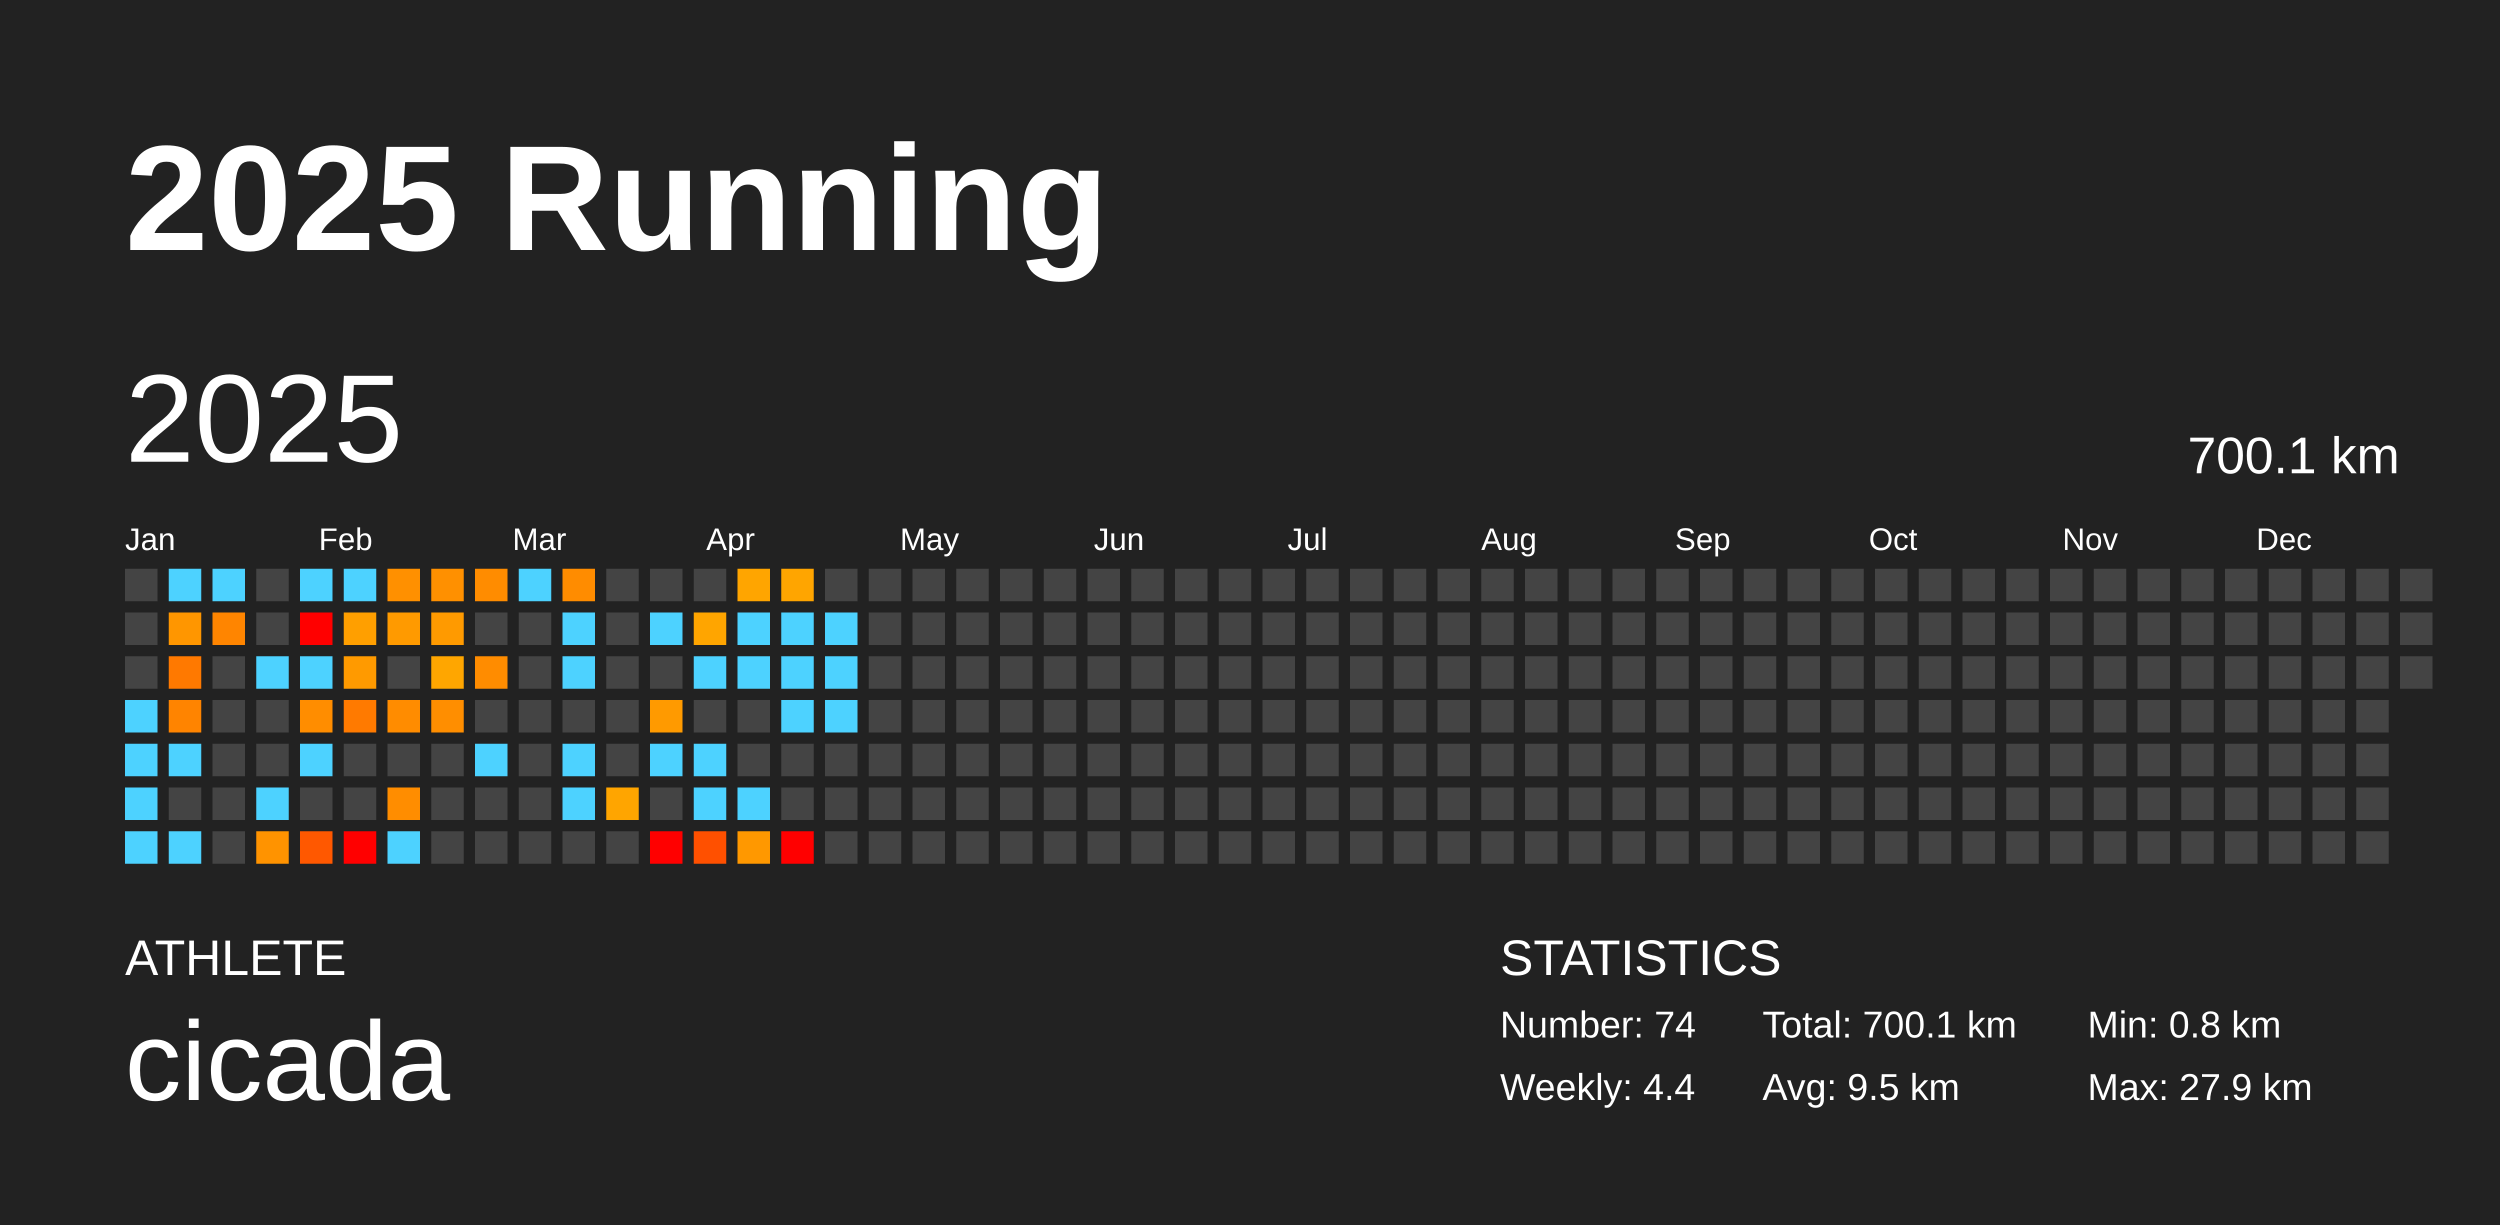
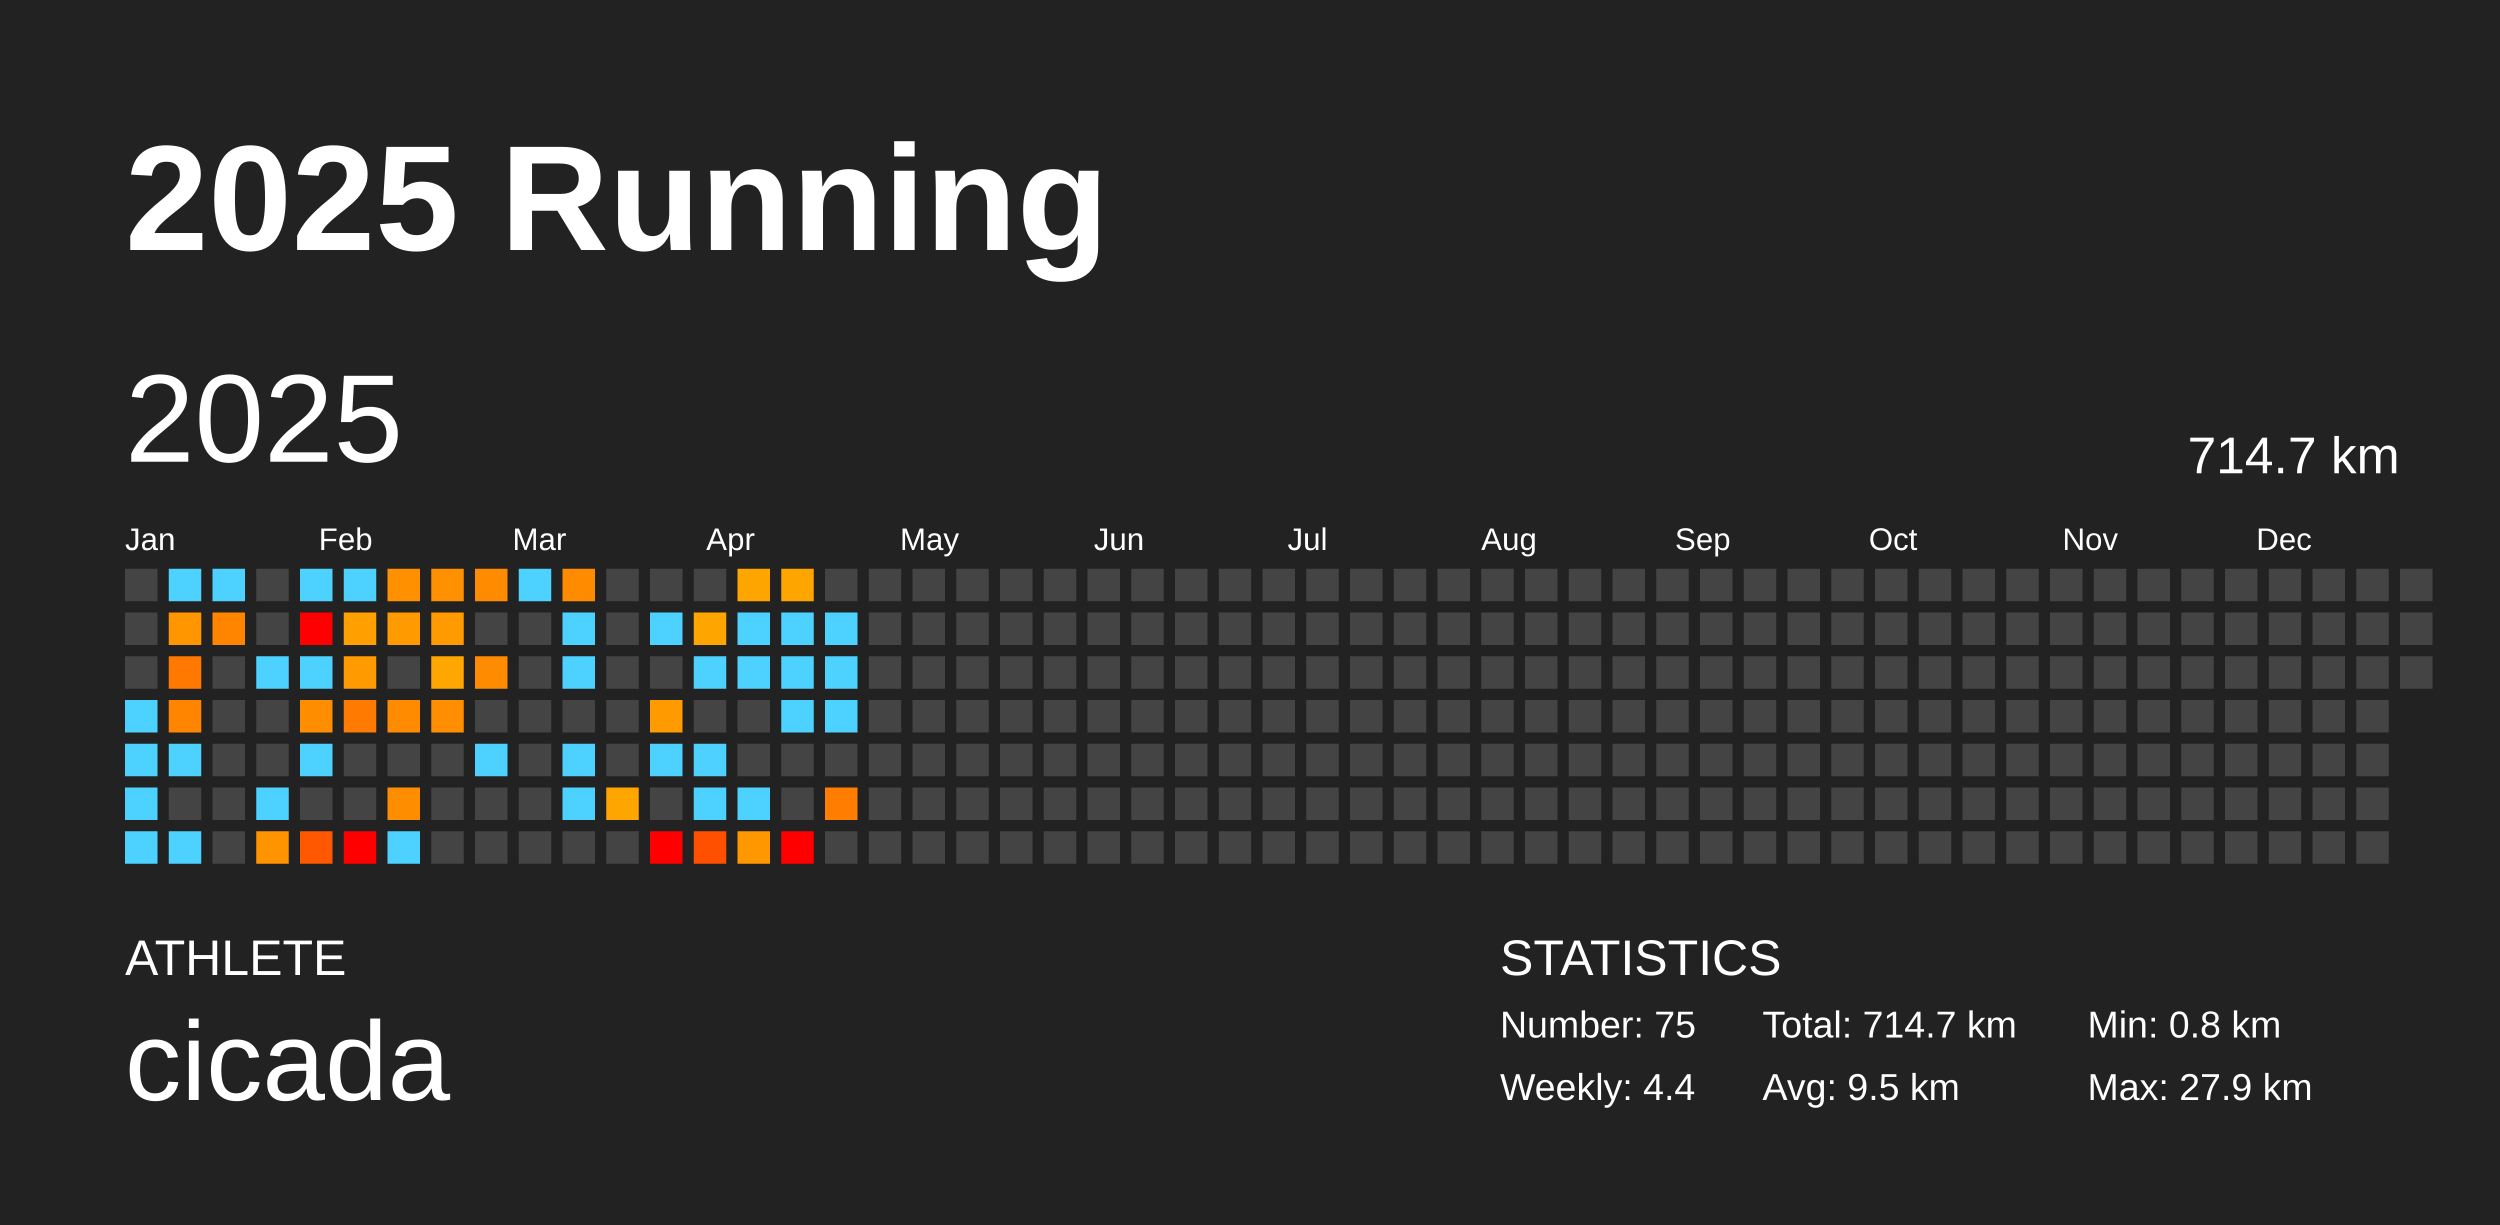
<svg xmlns="http://www.w3.org/2000/svg" baseProfile="full" height="98mm" version="1.1" viewBox="0,0,200,98" width="200mm">
  <defs />
  <rect fill="#222222" height="98" width="200" x="0" y="0" />
  <text fill="#FFFFFF" style="font-size:12px; font-family:Arial; font-weight:bold;" x="10" y="20">2025 Running</text>
  <text fill="#FFFFFF" style="font-size:4px; font-family:Arial" x="10" y="78">ATHLETE</text>
  <text fill="#FFFFFF" style="font-size:9px; font-family:Arial" x="10" y="88">cicada</text>
  <text fill="#FFFFFF" style="font-size:4px; font-family:Arial" x="120" y="78">STATISTICS</text>
-   <text fill="#FFFFFF" style="font-size:3px; font-family:Arial" x="120" y="83">Number: 74</text>
+   <text fill="#FFFFFF" style="font-size:3px; font-family:Arial" x="120" y="83">Number: 75</text>
  <text fill="#FFFFFF" style="font-size:3px; font-family:Arial" x="120" y="88">Weekly: 4.4</text>
-   <text fill="#FFFFFF" style="font-size:3px; font-family:Arial" x="141" y="83">Total: 700.1 km</text>
+   <text fill="#FFFFFF" style="font-size:3px; font-family:Arial" x="141" y="83">Total: 714.7 km</text>
  <text fill="#FFFFFF" style="font-size:3px; font-family:Arial" x="141" y="88">Avg: 9.5 km</text>
  <text fill="#FFFFFF" style="font-size:3px; font-family:Arial" x="167" y="83">Min: 0.8 km</text>
  <text fill="#FFFFFF" style="font-size:3px; font-family:Arial" x="167" y="88">Max: 27.9 km</text>
  <text dominant-baseline="hanging" fill="#FFFFFF" style="font-size:10.0px; font-family:Arial;" x="10" y="30">2025</text>
-   <text dominant-baseline="hanging" fill="#FFFFFF" style="font-size:4.125px; font-family:Arial;" x="175" y="35">700.1 km</text>
+   <text dominant-baseline="hanging" fill="#FFFFFF" style="font-size:4.125px; font-family:Arial;" x="175" y="35">714.7 km</text>
  <text fill="#FFFFFF" style="font-size:2.5px; font-family:Arial" x="10.0" y="44">Jan</text>
  <text fill="#FFFFFF" style="font-size:2.5px; font-family:Arial" x="25.5" y="44">Feb</text>
  <text fill="#FFFFFF" style="font-size:2.5px; font-family:Arial" x="41.0" y="44">Mar</text>
  <text fill="#FFFFFF" style="font-size:2.5px; font-family:Arial" x="56.5" y="44">Apr</text>
  <text fill="#FFFFFF" style="font-size:2.5px; font-family:Arial" x="72.0" y="44">May</text>
  <text fill="#FFFFFF" style="font-size:2.5px; font-family:Arial" x="87.5" y="44">Jun</text>
  <text fill="#FFFFFF" style="font-size:2.5px; font-family:Arial" x="103.0" y="44">Jul</text>
  <text fill="#FFFFFF" style="font-size:2.5px; font-family:Arial" x="118.5" y="44">Aug</text>
  <text fill="#FFFFFF" style="font-size:2.5px; font-family:Arial" x="134.0" y="44">Sep</text>
  <text fill="#FFFFFF" style="font-size:2.5px; font-family:Arial" x="149.5" y="44">Oct</text>
  <text fill="#FFFFFF" style="font-size:2.5px; font-family:Arial" x="165.0" y="44">Nov</text>
  <text fill="#FFFFFF" style="font-size:2.5px; font-family:Arial" x="180.5" y="44">Dec</text>
  <rect fill="#444444" height="2.6" width="2.6" x="10.0" y="45.5" />
  <rect fill="#444444" height="2.6" width="2.6" x="10.0" y="49.0" />
  <rect fill="#444444" height="2.6" width="2.6" x="10.0" y="52.5" />
  <rect fill="#4dd2ff" height="2.6" width="2.6" x="10.0" y="56.0" />
  <rect fill="#4dd2ff" height="2.6" width="2.6" x="10.0" y="59.5" />
  <rect fill="#4dd2ff" height="2.6" width="2.6" x="10.0" y="63.0" />
  <rect fill="#4dd2ff" height="2.6" width="2.6" x="10.0" y="66.5" />
  <rect fill="#4dd2ff" height="2.6" width="2.6" x="13.5" y="45.5" />
  <rect fill="#ff9600" height="2.6" width="2.6" x="13.5" y="49.0" />
  <rect fill="#ff7900" height="2.6" width="2.6" x="13.5" y="52.5" />
  <rect fill="#ff8400" height="2.6" width="2.6" x="13.5" y="56.0" />
  <rect fill="#4dd2ff" height="2.6" width="2.6" x="13.5" y="59.5" />
  <rect fill="#444444" height="2.6" width="2.6" x="13.5" y="63.0" />
  <rect fill="#4dd2ff" height="2.6" width="2.6" x="13.5" y="66.5" />
  <rect fill="#4dd2ff" height="2.6" width="2.6" x="17.0" y="45.5" />
  <rect fill="#ff8500" height="2.6" width="2.6" x="17.0" y="49.0" />
  <rect fill="#444444" height="2.6" width="2.6" x="17.0" y="52.5" />
  <rect fill="#444444" height="2.6" width="2.6" x="17.0" y="56.0" />
  <rect fill="#444444" height="2.6" width="2.6" x="17.0" y="59.5" />
  <rect fill="#444444" height="2.6" width="2.6" x="17.0" y="63.0" />
  <rect fill="#444444" height="2.6" width="2.6" x="17.0" y="66.5" />
  <rect fill="#444444" height="2.6" width="2.6" x="20.5" y="45.5" />
  <rect fill="#444444" height="2.6" width="2.6" x="20.5" y="49.0" />
  <rect fill="#4dd2ff" height="2.6" width="2.6" x="20.5" y="52.5" />
  <rect fill="#444444" height="2.6" width="2.6" x="20.5" y="56.0" />
  <rect fill="#444444" height="2.6" width="2.6" x="20.5" y="59.5" />
  <rect fill="#4dd2ff" height="2.6" width="2.6" x="20.5" y="63.0" />
  <rect fill="#ff9300" height="2.6" width="2.6" x="20.5" y="66.5" />
  <rect fill="#4dd2ff" height="2.6" width="2.6" x="24.0" y="45.5" />
  <rect fill="red" height="2.6" width="2.6" x="24.0" y="49.0" />
  <rect fill="#4dd2ff" height="2.6" width="2.6" x="24.0" y="52.5" />
  <rect fill="#ff8d00" height="2.6" width="2.6" x="24.0" y="56.0" />
  <rect fill="#4dd2ff" height="2.6" width="2.6" x="24.0" y="59.5" />
  <rect fill="#444444" height="2.6" width="2.6" x="24.0" y="63.0" />
  <rect fill="#ff5800" height="2.6" width="2.6" x="24.0" y="66.5" />
  <rect fill="#4dd2ff" height="2.6" width="2.6" x="27.5" y="45.5" />
  <rect fill="#ff9f00" height="2.6" width="2.6" x="27.5" y="49.0" />
  <rect fill="#ff9a00" height="2.6" width="2.6" x="27.5" y="52.5" />
  <rect fill="#ff7a00" height="2.6" width="2.6" x="27.5" y="56.0" />
  <rect fill="#444444" height="2.6" width="2.6" x="27.5" y="59.5" />
  <rect fill="#444444" height="2.6" width="2.6" x="27.5" y="63.0" />
  <rect fill="red" height="2.6" width="2.6" x="27.5" y="66.5" />
  <rect fill="#ff9000" height="2.6" width="2.6" x="31.0" y="45.5" />
  <rect fill="#ff9a00" height="2.6" width="2.6" x="31.0" y="49.0" />
  <rect fill="#444444" height="2.6" width="2.6" x="31.0" y="52.5" />
  <rect fill="#ff8c00" height="2.6" width="2.6" x="31.0" y="56.0" />
  <rect fill="#444444" height="2.6" width="2.6" x="31.0" y="59.5" />
  <rect fill="#ff8d00" height="2.6" width="2.6" x="31.0" y="63.0" />
  <rect fill="#4dd2ff" height="2.6" width="2.6" x="31.0" y="66.5" />
  <rect fill="#ff9000" height="2.6" width="2.6" x="34.5" y="45.5" />
  <rect fill="#ff9a00" height="2.6" width="2.6" x="34.5" y="49.0" />
  <rect fill="#ffa600" height="2.6" width="2.6" x="34.5" y="52.5" />
  <rect fill="#ff8e00" height="2.6" width="2.6" x="34.5" y="56.0" />
  <rect fill="#444444" height="2.6" width="2.6" x="34.5" y="59.5" />
  <rect fill="#444444" height="2.6" width="2.6" x="34.5" y="63.0" />
  <rect fill="#444444" height="2.6" width="2.6" x="34.5" y="66.5" />
  <rect fill="#ff8c00" height="2.6" width="2.6" x="38.0" y="45.5" />
  <rect fill="#444444" height="2.6" width="2.6" x="38.0" y="49.0" />
  <rect fill="#ff8c00" height="2.6" width="2.6" x="38.0" y="52.5" />
  <rect fill="#444444" height="2.6" width="2.6" x="38.0" y="56.0" />
  <rect fill="#4dd2ff" height="2.6" width="2.6" x="38.0" y="59.5" />
  <rect fill="#444444" height="2.6" width="2.6" x="38.0" y="63.0" />
  <rect fill="#444444" height="2.6" width="2.6" x="38.0" y="66.5" />
  <rect fill="#4dd2ff" height="2.6" width="2.6" x="41.5" y="45.5" />
  <rect fill="#444444" height="2.6" width="2.6" x="41.5" y="49.0" />
  <rect fill="#444444" height="2.6" width="2.6" x="41.5" y="52.5" />
  <rect fill="#444444" height="2.6" width="2.6" x="41.5" y="56.0" />
  <rect fill="#444444" height="2.6" width="2.6" x="41.5" y="59.5" />
  <rect fill="#444444" height="2.6" width="2.6" x="41.5" y="63.0" />
  <rect fill="#444444" height="2.6" width="2.6" x="41.5" y="66.5" />
  <rect fill="#ff8c00" height="2.6" width="2.6" x="45.0" y="45.5" />
  <rect fill="#4dd2ff" height="2.6" width="2.6" x="45.0" y="49.0" />
  <rect fill="#4dd2ff" height="2.6" width="2.6" x="45.0" y="52.5" />
  <rect fill="#444444" height="2.6" width="2.6" x="45.0" y="56.0" />
  <rect fill="#4dd2ff" height="2.6" width="2.6" x="45.0" y="59.5" />
  <rect fill="#4dd2ff" height="2.6" width="2.6" x="45.0" y="63.0" />
  <rect fill="#444444" height="2.6" width="2.6" x="45.0" y="66.5" />
  <rect fill="#444444" height="2.6" width="2.6" x="48.5" y="45.5" />
  <rect fill="#444444" height="2.6" width="2.6" x="48.5" y="49.0" />
  <rect fill="#444444" height="2.6" width="2.6" x="48.5" y="52.5" />
  <rect fill="#444444" height="2.6" width="2.6" x="48.5" y="56.0" />
  <rect fill="#444444" height="2.6" width="2.6" x="48.5" y="59.5" />
  <rect fill="#ffa500" height="2.6" width="2.6" x="48.5" y="63.0" />
  <rect fill="#444444" height="2.6" width="2.6" x="48.5" y="66.5" />
  <rect fill="#444444" height="2.6" width="2.6" x="52.0" y="45.5" />
  <rect fill="#4dd2ff" height="2.6" width="2.6" x="52.0" y="49.0" />
  <rect fill="#444444" height="2.6" width="2.6" x="52.0" y="52.5" />
  <rect fill="#ff9a00" height="2.6" width="2.6" x="52.0" y="56.0" />
  <rect fill="#4dd2ff" height="2.6" width="2.6" x="52.0" y="59.5" />
  <rect fill="#444444" height="2.6" width="2.6" x="52.0" y="63.0" />
  <rect fill="red" height="2.6" width="2.6" x="52.0" y="66.5" />
  <rect fill="#444444" height="2.6" width="2.6" x="55.5" y="45.5" />
  <rect fill="#ffa500" height="2.6" width="2.6" x="55.5" y="49.0" />
  <rect fill="#4dd2ff" height="2.6" width="2.6" x="55.5" y="52.5" />
  <rect fill="#444444" height="2.6" width="2.6" x="55.5" y="56.0" />
  <rect fill="#4dd2ff" height="2.6" width="2.6" x="55.5" y="59.5" />
  <rect fill="#4dd2ff" height="2.6" width="2.6" x="55.5" y="63.0" />
  <rect fill="#ff5000" height="2.6" width="2.6" x="55.5" y="66.5" />
  <rect fill="#ffa500" height="2.6" width="2.6" x="59.0" y="45.5" />
  <rect fill="#4dd2ff" height="2.6" width="2.6" x="59.0" y="49.0" />
  <rect fill="#4dd2ff" height="2.6" width="2.6" x="59.0" y="52.5" />
  <rect fill="#444444" height="2.6" width="2.6" x="59.0" y="56.0" />
  <rect fill="#444444" height="2.6" width="2.6" x="59.0" y="59.5" />
  <rect fill="#4dd2ff" height="2.6" width="2.6" x="59.0" y="63.0" />
  <rect fill="#ff9800" height="2.6" width="2.6" x="59.0" y="66.5" />
  <rect fill="#ffa500" height="2.6" width="2.6" x="62.5" y="45.5" />
  <rect fill="#4dd2ff" height="2.6" width="2.6" x="62.5" y="49.0" />
  <rect fill="#4dd2ff" height="2.6" width="2.6" x="62.5" y="52.5" />
  <rect fill="#4dd2ff" height="2.6" width="2.6" x="62.5" y="56.0" />
  <rect fill="#444444" height="2.6" width="2.6" x="62.5" y="59.5" />
  <rect fill="#444444" height="2.6" width="2.6" x="62.5" y="63.0" />
  <rect fill="red" height="2.6" width="2.6" x="62.5" y="66.5" />
  <rect fill="#444444" height="2.6" width="2.6" x="66.0" y="45.5" />
  <rect fill="#4dd2ff" height="2.6" width="2.6" x="66.0" y="49.0" />
  <rect fill="#4dd2ff" height="2.6" width="2.6" x="66.0" y="52.5" />
  <rect fill="#4dd2ff" height="2.6" width="2.6" x="66.0" y="56.0" />
  <rect fill="#444444" height="2.6" width="2.6" x="66.0" y="59.5" />
-   <rect fill="#444444" height="2.6" width="2.6" x="66.0" y="63.0" />
+   <rect fill="#ff7d00" height="2.6" width="2.6" x="66.0" y="63.0" />
  <rect fill="#444444" height="2.6" width="2.6" x="66.0" y="66.5" />
  <rect fill="#444444" height="2.6" width="2.6" x="69.5" y="45.5" />
  <rect fill="#444444" height="2.6" width="2.6" x="69.5" y="49.0" />
  <rect fill="#444444" height="2.6" width="2.6" x="69.5" y="52.5" />
  <rect fill="#444444" height="2.6" width="2.6" x="69.5" y="56.0" />
  <rect fill="#444444" height="2.6" width="2.6" x="69.5" y="59.5" />
  <rect fill="#444444" height="2.6" width="2.6" x="69.5" y="63.0" />
  <rect fill="#444444" height="2.6" width="2.6" x="69.5" y="66.5" />
  <rect fill="#444444" height="2.6" width="2.6" x="73.0" y="45.5" />
  <rect fill="#444444" height="2.6" width="2.6" x="73.0" y="49.0" />
  <rect fill="#444444" height="2.6" width="2.6" x="73.0" y="52.5" />
  <rect fill="#444444" height="2.6" width="2.6" x="73.0" y="56.0" />
  <rect fill="#444444" height="2.6" width="2.6" x="73.0" y="59.5" />
  <rect fill="#444444" height="2.6" width="2.6" x="73.0" y="63.0" />
  <rect fill="#444444" height="2.6" width="2.6" x="73.0" y="66.5" />
  <rect fill="#444444" height="2.6" width="2.6" x="76.5" y="45.5" />
  <rect fill="#444444" height="2.6" width="2.6" x="76.5" y="49.0" />
  <rect fill="#444444" height="2.6" width="2.6" x="76.5" y="52.5" />
  <rect fill="#444444" height="2.6" width="2.6" x="76.5" y="56.0" />
  <rect fill="#444444" height="2.6" width="2.6" x="76.5" y="59.5" />
  <rect fill="#444444" height="2.6" width="2.6" x="76.5" y="63.0" />
  <rect fill="#444444" height="2.6" width="2.6" x="76.5" y="66.5" />
  <rect fill="#444444" height="2.6" width="2.6" x="80.0" y="45.5" />
  <rect fill="#444444" height="2.6" width="2.6" x="80.0" y="49.0" />
  <rect fill="#444444" height="2.6" width="2.6" x="80.0" y="52.5" />
  <rect fill="#444444" height="2.6" width="2.6" x="80.0" y="56.0" />
  <rect fill="#444444" height="2.6" width="2.6" x="80.0" y="59.5" />
  <rect fill="#444444" height="2.6" width="2.6" x="80.0" y="63.0" />
  <rect fill="#444444" height="2.6" width="2.6" x="80.0" y="66.5" />
  <rect fill="#444444" height="2.6" width="2.6" x="83.5" y="45.5" />
  <rect fill="#444444" height="2.6" width="2.6" x="83.5" y="49.0" />
  <rect fill="#444444" height="2.6" width="2.6" x="83.5" y="52.5" />
  <rect fill="#444444" height="2.6" width="2.6" x="83.5" y="56.0" />
  <rect fill="#444444" height="2.6" width="2.6" x="83.5" y="59.5" />
  <rect fill="#444444" height="2.6" width="2.6" x="83.5" y="63.0" />
  <rect fill="#444444" height="2.6" width="2.6" x="83.5" y="66.5" />
  <rect fill="#444444" height="2.6" width="2.6" x="87.0" y="45.5" />
  <rect fill="#444444" height="2.6" width="2.6" x="87.0" y="49.0" />
  <rect fill="#444444" height="2.6" width="2.6" x="87.0" y="52.5" />
  <rect fill="#444444" height="2.6" width="2.6" x="87.0" y="56.0" />
  <rect fill="#444444" height="2.6" width="2.6" x="87.0" y="59.5" />
  <rect fill="#444444" height="2.6" width="2.6" x="87.0" y="63.0" />
  <rect fill="#444444" height="2.6" width="2.6" x="87.0" y="66.5" />
  <rect fill="#444444" height="2.6" width="2.6" x="90.5" y="45.5" />
  <rect fill="#444444" height="2.6" width="2.6" x="90.5" y="49.0" />
  <rect fill="#444444" height="2.6" width="2.6" x="90.5" y="52.5" />
  <rect fill="#444444" height="2.6" width="2.6" x="90.5" y="56.0" />
  <rect fill="#444444" height="2.6" width="2.6" x="90.5" y="59.5" />
  <rect fill="#444444" height="2.6" width="2.6" x="90.5" y="63.0" />
  <rect fill="#444444" height="2.6" width="2.6" x="90.5" y="66.5" />
  <rect fill="#444444" height="2.6" width="2.6" x="94.0" y="45.5" />
  <rect fill="#444444" height="2.6" width="2.6" x="94.0" y="49.0" />
  <rect fill="#444444" height="2.6" width="2.6" x="94.0" y="52.5" />
  <rect fill="#444444" height="2.6" width="2.6" x="94.0" y="56.0" />
  <rect fill="#444444" height="2.6" width="2.6" x="94.0" y="59.5" />
  <rect fill="#444444" height="2.6" width="2.6" x="94.0" y="63.0" />
  <rect fill="#444444" height="2.6" width="2.6" x="94.0" y="66.5" />
  <rect fill="#444444" height="2.6" width="2.6" x="97.5" y="45.5" />
  <rect fill="#444444" height="2.6" width="2.6" x="97.5" y="49.0" />
  <rect fill="#444444" height="2.6" width="2.6" x="97.5" y="52.5" />
  <rect fill="#444444" height="2.6" width="2.6" x="97.5" y="56.0" />
  <rect fill="#444444" height="2.6" width="2.6" x="97.5" y="59.5" />
  <rect fill="#444444" height="2.6" width="2.6" x="97.5" y="63.0" />
  <rect fill="#444444" height="2.6" width="2.6" x="97.5" y="66.5" />
  <rect fill="#444444" height="2.6" width="2.6" x="101.0" y="45.5" />
  <rect fill="#444444" height="2.6" width="2.6" x="101.0" y="49.0" />
  <rect fill="#444444" height="2.6" width="2.6" x="101.0" y="52.5" />
  <rect fill="#444444" height="2.6" width="2.6" x="101.0" y="56.0" />
  <rect fill="#444444" height="2.6" width="2.6" x="101.0" y="59.5" />
  <rect fill="#444444" height="2.6" width="2.6" x="101.0" y="63.0" />
  <rect fill="#444444" height="2.6" width="2.6" x="101.0" y="66.5" />
  <rect fill="#444444" height="2.6" width="2.6" x="104.5" y="45.5" />
  <rect fill="#444444" height="2.6" width="2.6" x="104.5" y="49.0" />
  <rect fill="#444444" height="2.6" width="2.6" x="104.5" y="52.5" />
  <rect fill="#444444" height="2.6" width="2.6" x="104.5" y="56.0" />
  <rect fill="#444444" height="2.6" width="2.6" x="104.5" y="59.5" />
  <rect fill="#444444" height="2.6" width="2.6" x="104.5" y="63.0" />
  <rect fill="#444444" height="2.6" width="2.6" x="104.5" y="66.5" />
  <rect fill="#444444" height="2.6" width="2.6" x="108.0" y="45.5" />
  <rect fill="#444444" height="2.6" width="2.6" x="108.0" y="49.0" />
  <rect fill="#444444" height="2.6" width="2.6" x="108.0" y="52.5" />
  <rect fill="#444444" height="2.6" width="2.6" x="108.0" y="56.0" />
  <rect fill="#444444" height="2.6" width="2.6" x="108.0" y="59.5" />
  <rect fill="#444444" height="2.6" width="2.6" x="108.0" y="63.0" />
  <rect fill="#444444" height="2.6" width="2.6" x="108.0" y="66.5" />
  <rect fill="#444444" height="2.6" width="2.6" x="111.5" y="45.5" />
  <rect fill="#444444" height="2.6" width="2.6" x="111.5" y="49.0" />
  <rect fill="#444444" height="2.6" width="2.6" x="111.5" y="52.5" />
  <rect fill="#444444" height="2.6" width="2.6" x="111.5" y="56.0" />
  <rect fill="#444444" height="2.6" width="2.6" x="111.5" y="59.5" />
  <rect fill="#444444" height="2.6" width="2.6" x="111.5" y="63.0" />
  <rect fill="#444444" height="2.6" width="2.6" x="111.5" y="66.5" />
  <rect fill="#444444" height="2.6" width="2.6" x="115.0" y="45.5" />
  <rect fill="#444444" height="2.6" width="2.6" x="115.0" y="49.0" />
  <rect fill="#444444" height="2.6" width="2.6" x="115.0" y="52.5" />
  <rect fill="#444444" height="2.6" width="2.6" x="115.0" y="56.0" />
  <rect fill="#444444" height="2.6" width="2.6" x="115.0" y="59.5" />
  <rect fill="#444444" height="2.6" width="2.6" x="115.0" y="63.0" />
  <rect fill="#444444" height="2.6" width="2.6" x="115.0" y="66.5" />
  <rect fill="#444444" height="2.6" width="2.6" x="118.5" y="45.5" />
  <rect fill="#444444" height="2.6" width="2.6" x="118.5" y="49.0" />
  <rect fill="#444444" height="2.6" width="2.6" x="118.5" y="52.5" />
  <rect fill="#444444" height="2.6" width="2.6" x="118.5" y="56.0" />
  <rect fill="#444444" height="2.6" width="2.6" x="118.5" y="59.5" />
  <rect fill="#444444" height="2.6" width="2.6" x="118.5" y="63.0" />
  <rect fill="#444444" height="2.6" width="2.6" x="118.5" y="66.5" />
  <rect fill="#444444" height="2.6" width="2.6" x="122.0" y="45.5" />
  <rect fill="#444444" height="2.6" width="2.6" x="122.0" y="49.0" />
  <rect fill="#444444" height="2.6" width="2.6" x="122.0" y="52.5" />
  <rect fill="#444444" height="2.6" width="2.6" x="122.0" y="56.0" />
  <rect fill="#444444" height="2.6" width="2.6" x="122.0" y="59.5" />
  <rect fill="#444444" height="2.6" width="2.6" x="122.0" y="63.0" />
  <rect fill="#444444" height="2.6" width="2.6" x="122.0" y="66.5" />
  <rect fill="#444444" height="2.6" width="2.6" x="125.5" y="45.5" />
  <rect fill="#444444" height="2.6" width="2.6" x="125.5" y="49.0" />
  <rect fill="#444444" height="2.6" width="2.6" x="125.5" y="52.5" />
  <rect fill="#444444" height="2.6" width="2.6" x="125.5" y="56.0" />
  <rect fill="#444444" height="2.6" width="2.6" x="125.5" y="59.5" />
  <rect fill="#444444" height="2.6" width="2.6" x="125.5" y="63.0" />
  <rect fill="#444444" height="2.6" width="2.6" x="125.5" y="66.5" />
  <rect fill="#444444" height="2.6" width="2.6" x="129.0" y="45.5" />
  <rect fill="#444444" height="2.6" width="2.6" x="129.0" y="49.0" />
  <rect fill="#444444" height="2.6" width="2.6" x="129.0" y="52.5" />
  <rect fill="#444444" height="2.6" width="2.6" x="129.0" y="56.0" />
  <rect fill="#444444" height="2.6" width="2.6" x="129.0" y="59.5" />
  <rect fill="#444444" height="2.6" width="2.6" x="129.0" y="63.0" />
  <rect fill="#444444" height="2.6" width="2.6" x="129.0" y="66.5" />
  <rect fill="#444444" height="2.6" width="2.6" x="132.5" y="45.5" />
  <rect fill="#444444" height="2.6" width="2.6" x="132.5" y="49.0" />
  <rect fill="#444444" height="2.6" width="2.6" x="132.5" y="52.5" />
  <rect fill="#444444" height="2.6" width="2.6" x="132.5" y="56.0" />
  <rect fill="#444444" height="2.6" width="2.6" x="132.5" y="59.5" />
  <rect fill="#444444" height="2.6" width="2.6" x="132.5" y="63.0" />
  <rect fill="#444444" height="2.6" width="2.6" x="132.5" y="66.5" />
  <rect fill="#444444" height="2.6" width="2.6" x="136.0" y="45.5" />
  <rect fill="#444444" height="2.6" width="2.6" x="136.0" y="49.0" />
  <rect fill="#444444" height="2.6" width="2.6" x="136.0" y="52.5" />
  <rect fill="#444444" height="2.6" width="2.6" x="136.0" y="56.0" />
  <rect fill="#444444" height="2.6" width="2.6" x="136.0" y="59.5" />
  <rect fill="#444444" height="2.6" width="2.6" x="136.0" y="63.0" />
  <rect fill="#444444" height="2.6" width="2.6" x="136.0" y="66.5" />
  <rect fill="#444444" height="2.6" width="2.6" x="139.5" y="45.5" />
  <rect fill="#444444" height="2.6" width="2.6" x="139.5" y="49.0" />
  <rect fill="#444444" height="2.6" width="2.6" x="139.5" y="52.5" />
  <rect fill="#444444" height="2.6" width="2.6" x="139.5" y="56.0" />
  <rect fill="#444444" height="2.6" width="2.6" x="139.5" y="59.5" />
  <rect fill="#444444" height="2.6" width="2.6" x="139.5" y="63.0" />
  <rect fill="#444444" height="2.6" width="2.6" x="139.5" y="66.5" />
  <rect fill="#444444" height="2.6" width="2.6" x="143.0" y="45.5" />
  <rect fill="#444444" height="2.6" width="2.6" x="143.0" y="49.0" />
  <rect fill="#444444" height="2.6" width="2.6" x="143.0" y="52.5" />
  <rect fill="#444444" height="2.6" width="2.6" x="143.0" y="56.0" />
  <rect fill="#444444" height="2.6" width="2.6" x="143.0" y="59.5" />
  <rect fill="#444444" height="2.6" width="2.6" x="143.0" y="63.0" />
  <rect fill="#444444" height="2.6" width="2.6" x="143.0" y="66.5" />
  <rect fill="#444444" height="2.6" width="2.6" x="146.5" y="45.5" />
  <rect fill="#444444" height="2.6" width="2.6" x="146.5" y="49.0" />
  <rect fill="#444444" height="2.6" width="2.6" x="146.5" y="52.5" />
  <rect fill="#444444" height="2.6" width="2.6" x="146.5" y="56.0" />
  <rect fill="#444444" height="2.6" width="2.6" x="146.5" y="59.5" />
  <rect fill="#444444" height="2.6" width="2.6" x="146.5" y="63.0" />
  <rect fill="#444444" height="2.6" width="2.6" x="146.5" y="66.5" />
  <rect fill="#444444" height="2.6" width="2.6" x="150.0" y="45.5" />
  <rect fill="#444444" height="2.6" width="2.6" x="150.0" y="49.0" />
  <rect fill="#444444" height="2.6" width="2.6" x="150.0" y="52.5" />
  <rect fill="#444444" height="2.6" width="2.6" x="150.0" y="56.0" />
  <rect fill="#444444" height="2.6" width="2.6" x="150.0" y="59.5" />
  <rect fill="#444444" height="2.6" width="2.6" x="150.0" y="63.0" />
  <rect fill="#444444" height="2.6" width="2.6" x="150.0" y="66.5" />
  <rect fill="#444444" height="2.6" width="2.6" x="153.5" y="45.5" />
  <rect fill="#444444" height="2.6" width="2.6" x="153.5" y="49.0" />
  <rect fill="#444444" height="2.6" width="2.6" x="153.5" y="52.5" />
  <rect fill="#444444" height="2.6" width="2.6" x="153.5" y="56.0" />
  <rect fill="#444444" height="2.6" width="2.6" x="153.5" y="59.5" />
  <rect fill="#444444" height="2.6" width="2.6" x="153.5" y="63.0" />
  <rect fill="#444444" height="2.6" width="2.6" x="153.5" y="66.5" />
  <rect fill="#444444" height="2.6" width="2.6" x="157.0" y="45.5" />
  <rect fill="#444444" height="2.6" width="2.6" x="157.0" y="49.0" />
  <rect fill="#444444" height="2.6" width="2.6" x="157.0" y="52.5" />
  <rect fill="#444444" height="2.6" width="2.6" x="157.0" y="56.0" />
  <rect fill="#444444" height="2.6" width="2.6" x="157.0" y="59.5" />
  <rect fill="#444444" height="2.6" width="2.6" x="157.0" y="63.0" />
  <rect fill="#444444" height="2.6" width="2.6" x="157.0" y="66.5" />
  <rect fill="#444444" height="2.6" width="2.6" x="160.5" y="45.5" />
  <rect fill="#444444" height="2.6" width="2.6" x="160.5" y="49.0" />
  <rect fill="#444444" height="2.6" width="2.6" x="160.5" y="52.5" />
  <rect fill="#444444" height="2.6" width="2.6" x="160.5" y="56.0" />
  <rect fill="#444444" height="2.6" width="2.6" x="160.5" y="59.5" />
  <rect fill="#444444" height="2.6" width="2.6" x="160.5" y="63.0" />
  <rect fill="#444444" height="2.6" width="2.6" x="160.5" y="66.5" />
  <rect fill="#444444" height="2.6" width="2.6" x="164.0" y="45.5" />
  <rect fill="#444444" height="2.6" width="2.6" x="164.0" y="49.0" />
  <rect fill="#444444" height="2.6" width="2.6" x="164.0" y="52.5" />
  <rect fill="#444444" height="2.6" width="2.6" x="164.0" y="56.0" />
  <rect fill="#444444" height="2.6" width="2.6" x="164.0" y="59.5" />
  <rect fill="#444444" height="2.6" width="2.6" x="164.0" y="63.0" />
  <rect fill="#444444" height="2.6" width="2.6" x="164.0" y="66.5" />
  <rect fill="#444444" height="2.6" width="2.6" x="167.5" y="45.5" />
  <rect fill="#444444" height="2.6" width="2.6" x="167.5" y="49.0" />
  <rect fill="#444444" height="2.6" width="2.6" x="167.5" y="52.5" />
  <rect fill="#444444" height="2.6" width="2.6" x="167.5" y="56.0" />
  <rect fill="#444444" height="2.6" width="2.6" x="167.5" y="59.5" />
  <rect fill="#444444" height="2.6" width="2.6" x="167.5" y="63.0" />
  <rect fill="#444444" height="2.6" width="2.6" x="167.5" y="66.5" />
  <rect fill="#444444" height="2.6" width="2.6" x="171.0" y="45.5" />
  <rect fill="#444444" height="2.6" width="2.6" x="171.0" y="49.0" />
  <rect fill="#444444" height="2.6" width="2.6" x="171.0" y="52.5" />
  <rect fill="#444444" height="2.6" width="2.6" x="171.0" y="56.0" />
  <rect fill="#444444" height="2.6" width="2.6" x="171.0" y="59.5" />
  <rect fill="#444444" height="2.6" width="2.6" x="171.0" y="63.0" />
  <rect fill="#444444" height="2.6" width="2.6" x="171.0" y="66.5" />
  <rect fill="#444444" height="2.6" width="2.6" x="174.5" y="45.5" />
  <rect fill="#444444" height="2.6" width="2.6" x="174.5" y="49.0" />
  <rect fill="#444444" height="2.6" width="2.6" x="174.5" y="52.5" />
  <rect fill="#444444" height="2.6" width="2.6" x="174.5" y="56.0" />
  <rect fill="#444444" height="2.6" width="2.6" x="174.5" y="59.5" />
  <rect fill="#444444" height="2.6" width="2.6" x="174.5" y="63.0" />
  <rect fill="#444444" height="2.6" width="2.6" x="174.5" y="66.5" />
  <rect fill="#444444" height="2.6" width="2.6" x="178.0" y="45.5" />
  <rect fill="#444444" height="2.6" width="2.6" x="178.0" y="49.0" />
  <rect fill="#444444" height="2.6" width="2.6" x="178.0" y="52.5" />
  <rect fill="#444444" height="2.6" width="2.6" x="178.0" y="56.0" />
  <rect fill="#444444" height="2.6" width="2.6" x="178.0" y="59.5" />
  <rect fill="#444444" height="2.6" width="2.6" x="178.0" y="63.0" />
  <rect fill="#444444" height="2.6" width="2.6" x="178.0" y="66.5" />
  <rect fill="#444444" height="2.6" width="2.6" x="181.5" y="45.5" />
  <rect fill="#444444" height="2.6" width="2.6" x="181.5" y="49.0" />
  <rect fill="#444444" height="2.6" width="2.6" x="181.5" y="52.5" />
  <rect fill="#444444" height="2.6" width="2.6" x="181.5" y="56.0" />
  <rect fill="#444444" height="2.6" width="2.6" x="181.5" y="59.5" />
  <rect fill="#444444" height="2.6" width="2.6" x="181.5" y="63.0" />
  <rect fill="#444444" height="2.6" width="2.6" x="181.5" y="66.5" />
  <rect fill="#444444" height="2.6" width="2.6" x="185.0" y="45.5" />
  <rect fill="#444444" height="2.6" width="2.6" x="185.0" y="49.0" />
  <rect fill="#444444" height="2.6" width="2.6" x="185.0" y="52.5" />
  <rect fill="#444444" height="2.6" width="2.6" x="185.0" y="56.0" />
  <rect fill="#444444" height="2.6" width="2.6" x="185.0" y="59.5" />
  <rect fill="#444444" height="2.6" width="2.6" x="185.0" y="63.0" />
  <rect fill="#444444" height="2.6" width="2.6" x="185.0" y="66.5" />
  <rect fill="#444444" height="2.6" width="2.6" x="188.5" y="45.5" />
  <rect fill="#444444" height="2.6" width="2.6" x="188.5" y="49.0" />
  <rect fill="#444444" height="2.6" width="2.6" x="188.5" y="52.5" />
  <rect fill="#444444" height="2.6" width="2.6" x="188.5" y="56.0" />
  <rect fill="#444444" height="2.6" width="2.6" x="188.5" y="59.5" />
  <rect fill="#444444" height="2.6" width="2.6" x="188.5" y="63.0" />
  <rect fill="#444444" height="2.6" width="2.6" x="188.5" y="66.5" />
  <rect fill="#444444" height="2.6" width="2.6" x="192.0" y="45.5" />
  <rect fill="#444444" height="2.6" width="2.6" x="192.0" y="49.0" />
  <rect fill="#444444" height="2.6" width="2.6" x="192.0" y="52.5" />
</svg>
